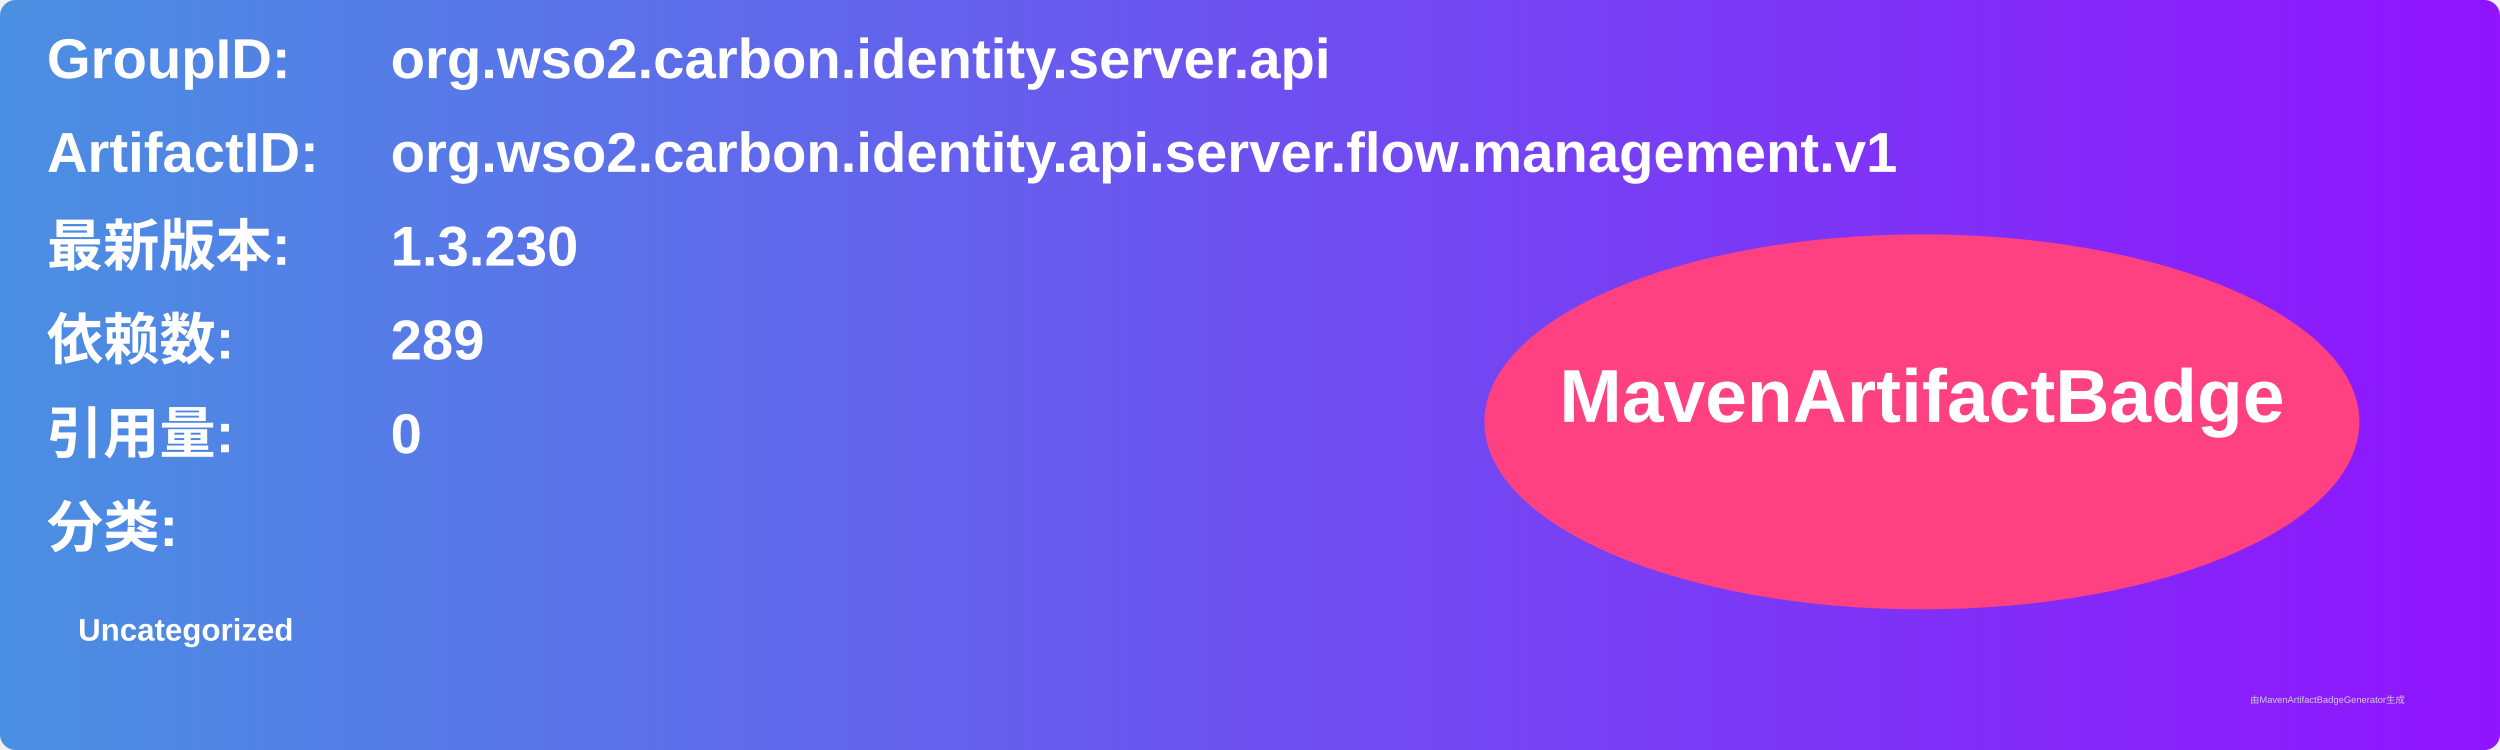
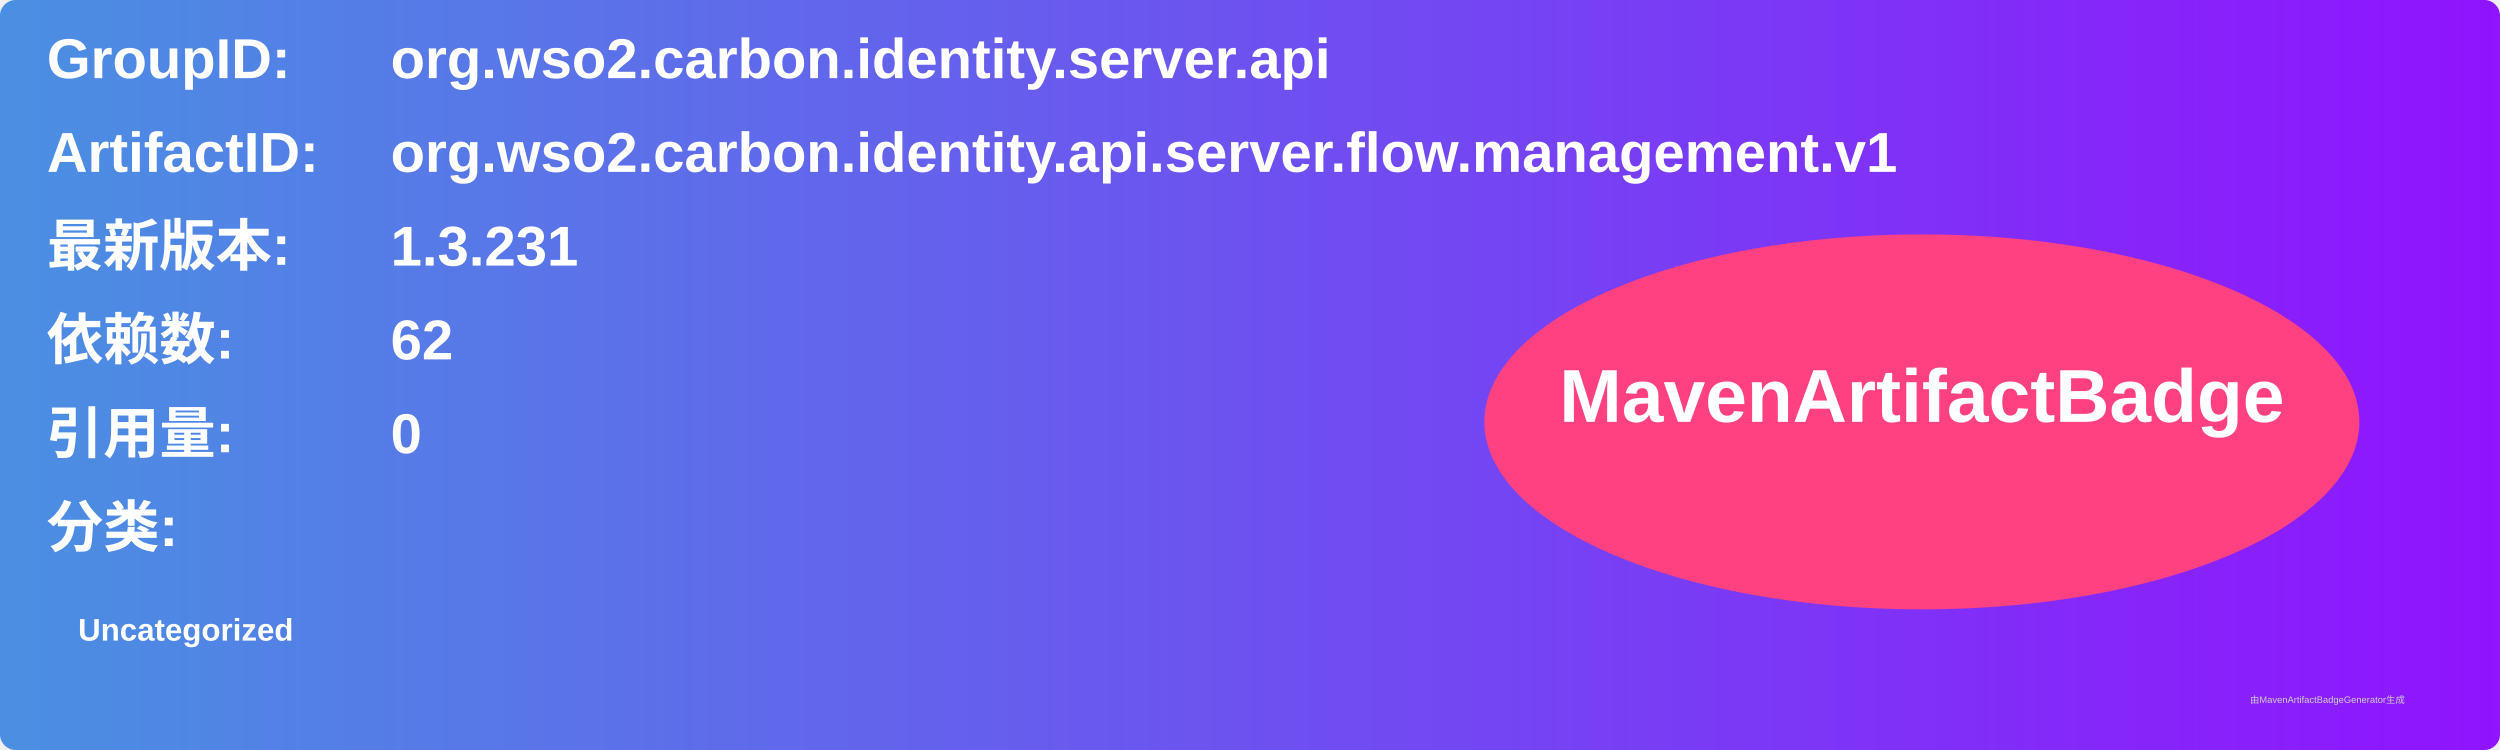
<svg xmlns="http://www.w3.org/2000/svg" width="800" height="240" viewBox="0 0 800 240">
  <linearGradient id="grad" x1="0%" y1="0%" x2="100%" y2="0%">
    <stop offset="0%" stop-color="#4a90e2" />
    <stop offset="100%" stop-color="#9013fe" />
  </linearGradient>
  <rect width="100%" height="100%" rx="5" ry="5" fill="url(#grad)" />
  <g transform="translate(15, 15)">
    <text x="0" y="10" font-family="Arial" font-size="18" fill="white" font-weight="bold" width="260">GroupID:</text>
    <text x="110" y="10" font-family="Arial" font-size="18" fill="white" font-weight="bold" width="460">org.wso2.carbon.identity.server.api</text>
    <text x="0" y="40" font-family="Arial" font-size="18" fill="white" font-weight="bold" width="260">ArtifactID:</text>
    <text x="110" y="40" font-family="Arial" font-size="18" fill="white" font-weight="bold" width="460">org.wso2.carbon.identity.api.server.flow.management.v1</text>
    <text x="0" y="70" font-family="Arial" font-size="18" fill="white" font-weight="bold">最新版本:</text>
    <text x="110" y="70" font-family="Arial" font-size="18" fill="white" font-weight="bold">
-       <tspan font-weight="bold">1.3.230</tspan>
+       <tspan font-weight="bold">1.3.231</tspan>
    </text>
    <text x="0" y="100" font-family="Arial" font-size="18" fill="white" font-weight="bold">依赖数: </text>
    <text x="110" y="100" font-family="Arial" font-size="18" fill="white">
-       <tspan font-weight="bold">289</tspan>
+       <tspan font-weight="bold">62</tspan>
    </text>
    <text x="0" y="130" font-family="Arial" font-size="18" fill="white" font-weight="bold">引用量: </text>
    <text x="110" y="130" font-family="Arial" font-size="18" fill="white">
      <tspan font-weight="bold">0</tspan>
    </text>
    <text x="0" y="160" font-family="Arial" font-size="18" fill="white" font-weight="bold">分类:</text>
    <text x="10" y="190" font-family="Arial" font-size="10" fill="white">
      <tspan font-weight="bold">Uncategorized</tspan>
    </text>
    <ellipse cx="600" cy="120" rx="140" ry="60" fill="#ff4081" />
    <text x="600" y="120" text-anchor="middle" font-family="Arial" font-size="24" fill="white" font-weight="bold">MavenArtifactBadge</text>
  </g>
  <text x="720" y="225" font-family="Arial" font-size="3" fill="#d0d0d0">由MavenArtifactBadgeGenerator生成</text>
</svg>
